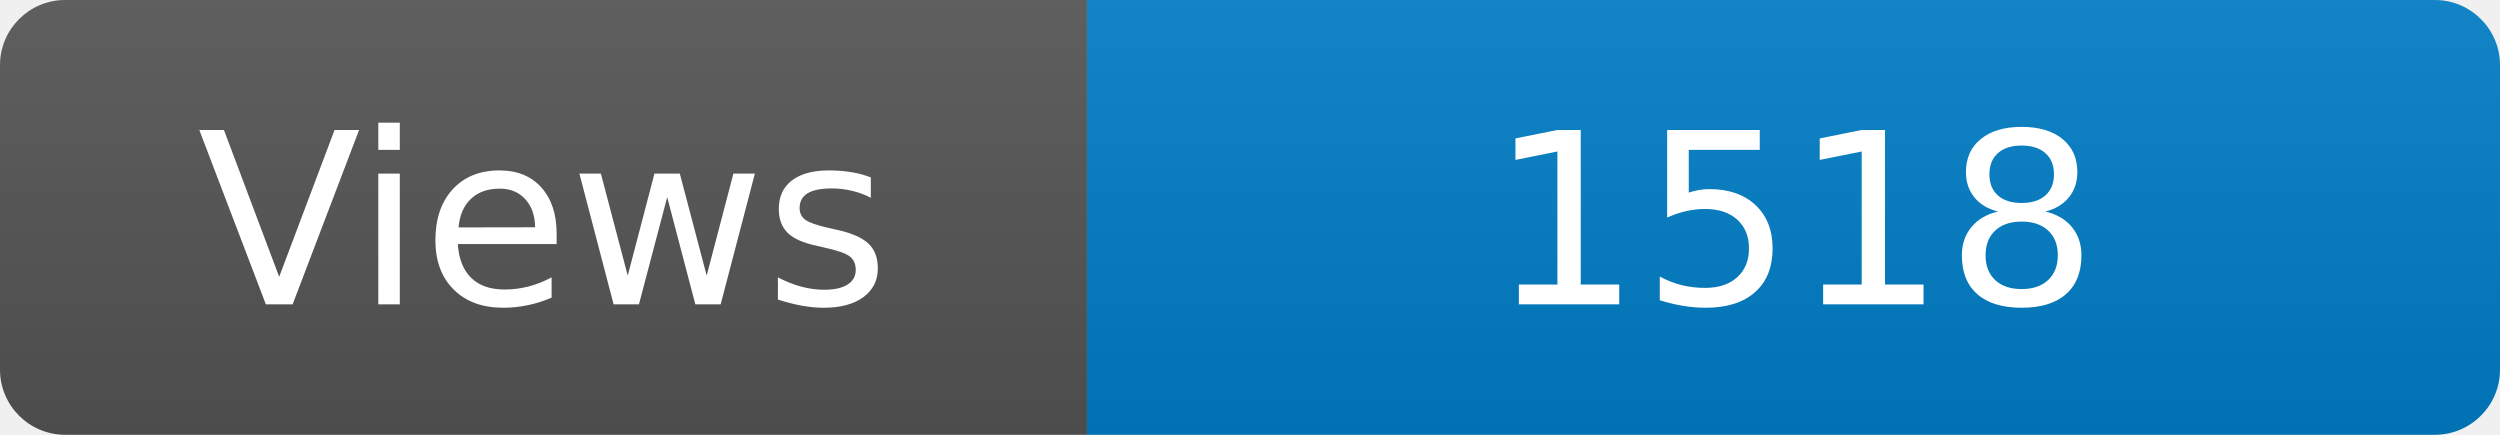
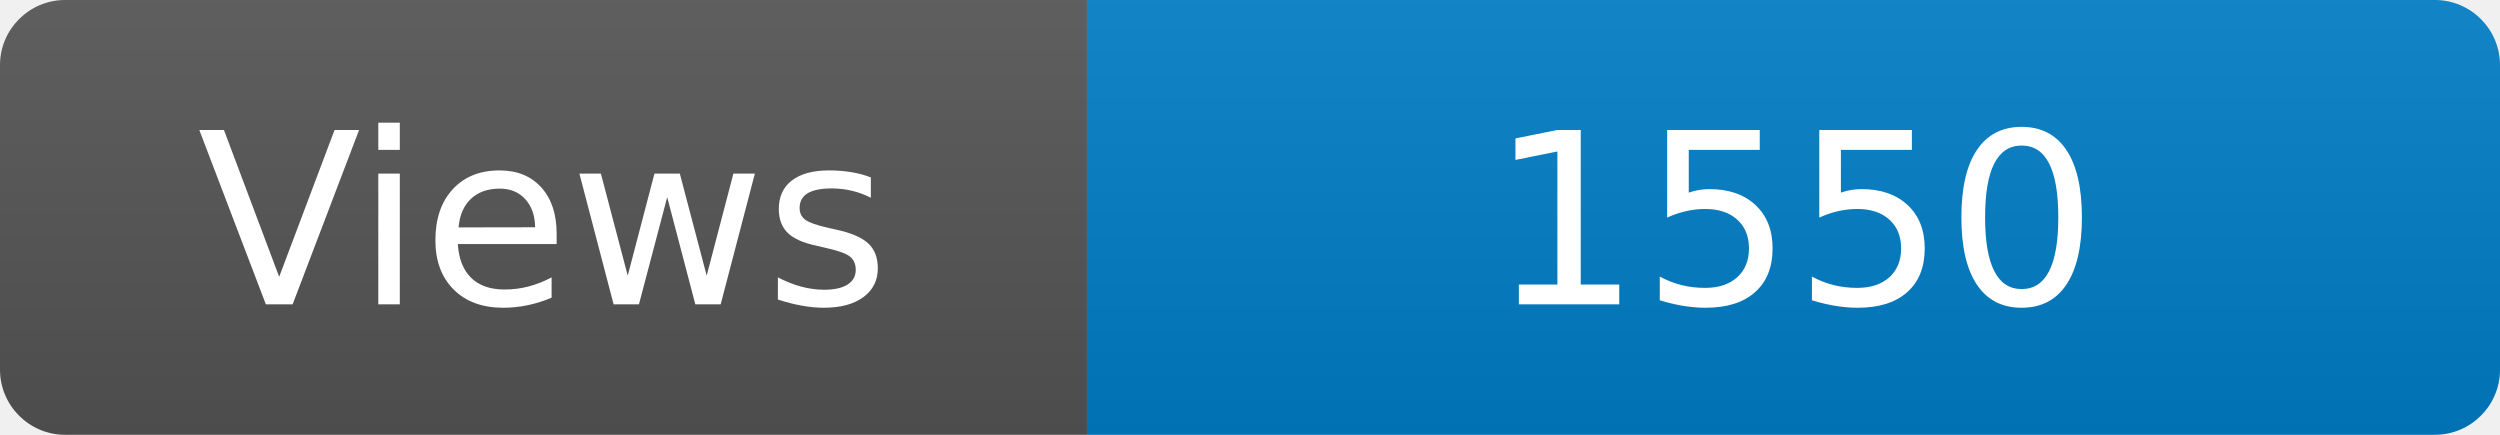
<svg xmlns="http://www.w3.org/2000/svg" width="115" height="20" role="img" aria-label="Maintained?: yes">
  <linearGradient id="s" x2="0" y2="100%">
    <stop offset="0" stop-color="#bbb" stop-opacity=".1" />
    <stop offset="1" stop-opacity=".1" />
  </linearGradient>
  <clipPath id="r">
    <rect width="115" height="20" rx="3" fill="#fff" />
  </clipPath>
  <g clip-path="url(#r)">
    <rect width="50" height="20" fill="#555" />
    <rect x="50" width="160" height="20" fill="#007ec6" />
    <rect width="115" height="20" fill="url(#s)" />
  </g>
  <g fill="#fff" text-anchor="middle" font-family="Verdana,Geneva,DejaVu Sans,sans-serif" font-size="110">
    <text x="250" y="140" transform="scale(.1)" fill="#fff">Views</text>
-     <text x="825" y="140" transform="scale(.1)" fill="#fff">1518</text>
+     <text x="825" y="140" transform="scale(.1)" fill="#fff">1550</text>
  </g>
</svg>
